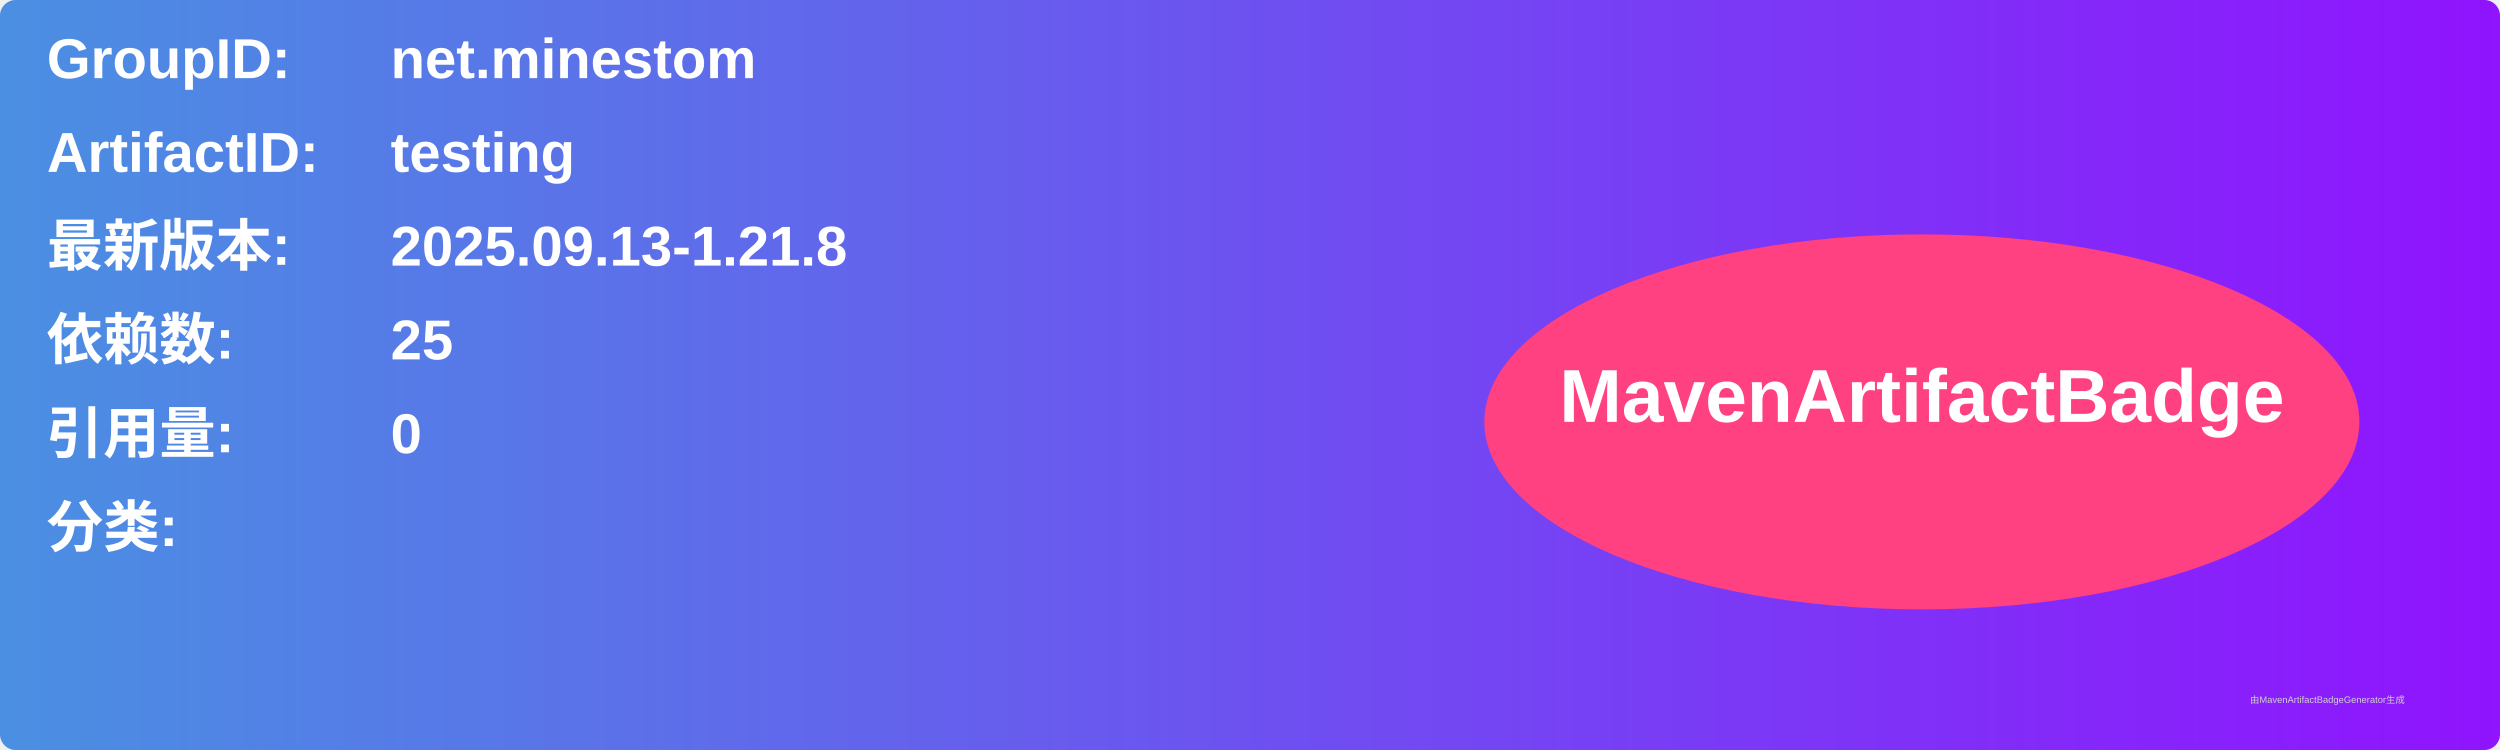
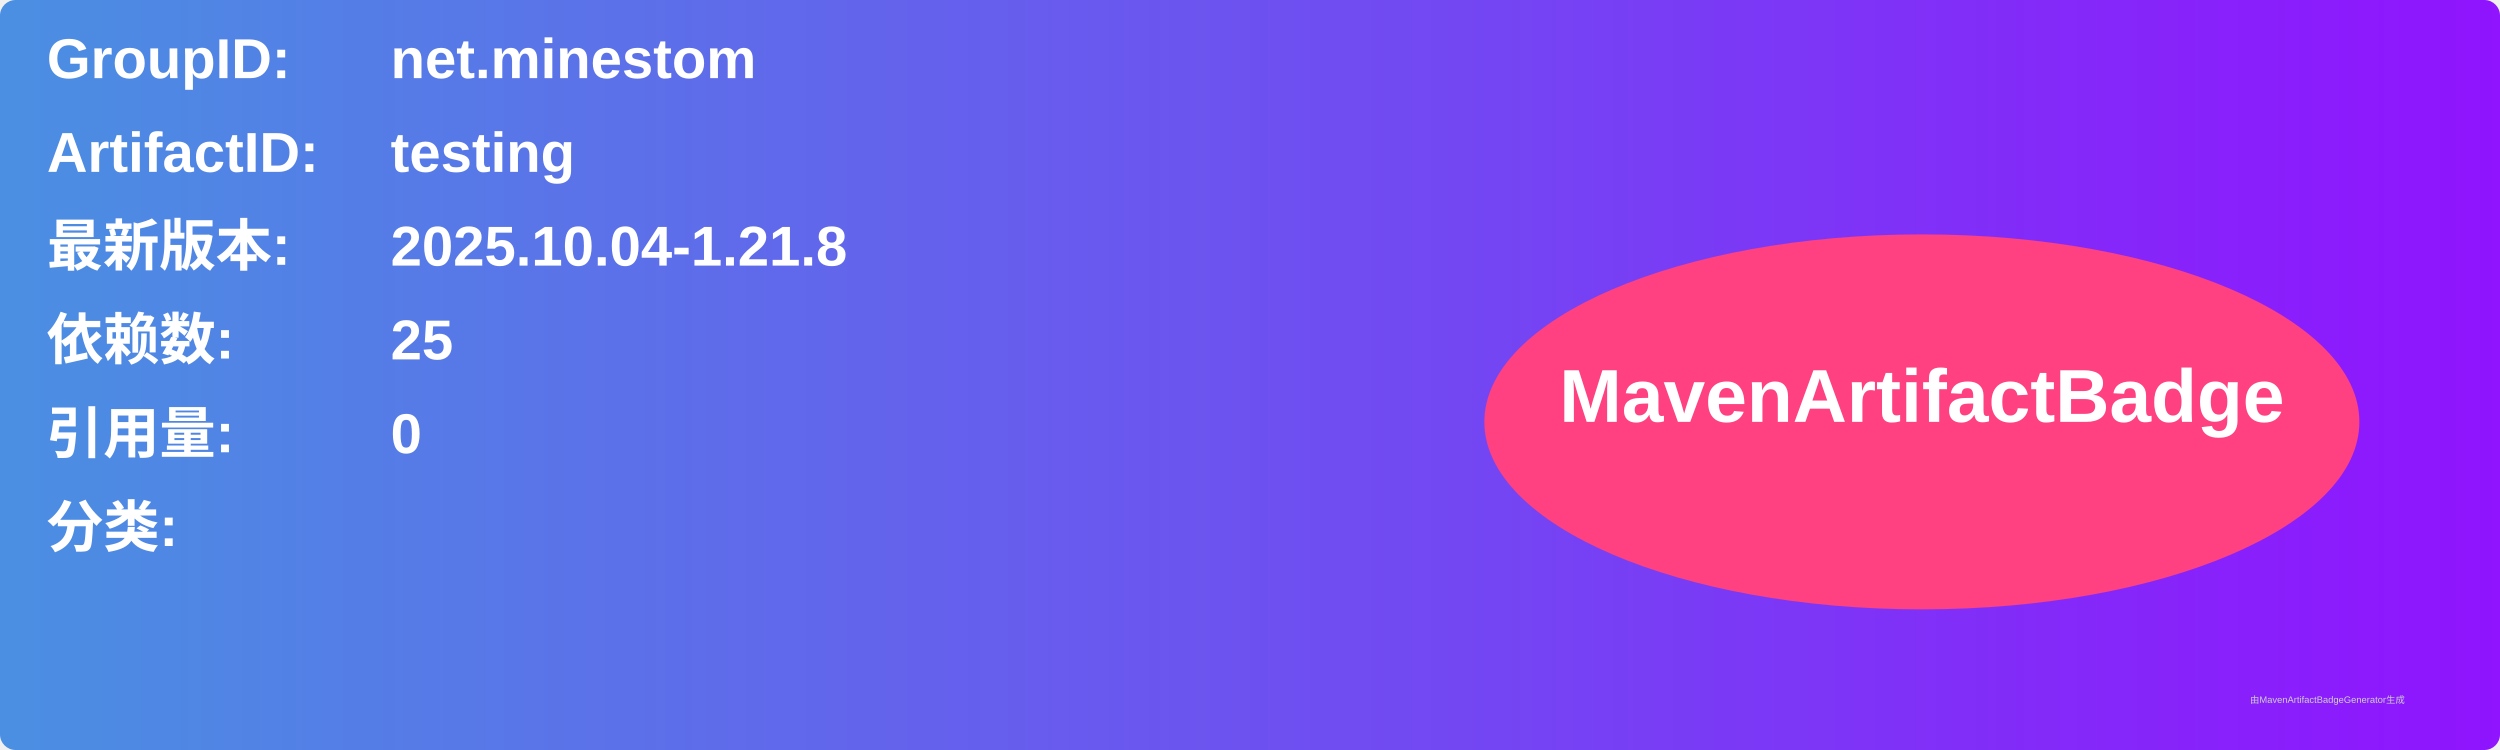
<svg xmlns="http://www.w3.org/2000/svg" width="800" height="240" viewBox="0 0 800 240">
  <linearGradient id="grad" x1="0%" y1="0%" x2="100%" y2="0%">
    <stop offset="0%" stop-color="#4a90e2" />
    <stop offset="100%" stop-color="#9013fe" />
  </linearGradient>
  <rect width="100%" height="100%" rx="5" ry="5" fill="url(#grad)" />
  <g transform="translate(15, 15)">
    <text x="0" y="10" font-family="Arial" font-size="18" fill="white" font-weight="bold" width="260">GroupID:</text>
    <text x="110" y="10" font-family="Arial" font-size="18" fill="white" font-weight="bold" width="460">net.minestom</text>
    <text x="0" y="40" font-family="Arial" font-size="18" fill="white" font-weight="bold" width="260">ArtifactID:</text>
    <text x="110" y="40" font-family="Arial" font-size="18" fill="white" font-weight="bold" width="460">testing</text>
    <text x="0" y="70" font-family="Arial" font-size="18" fill="white" font-weight="bold">最新版本:</text>
    <text x="110" y="70" font-family="Arial" font-size="18" fill="white" font-weight="bold">
-       <tspan font-weight="bold">2025.09.13-1.21.8</tspan>
+       <tspan font-weight="bold">2025.10.04-1.21.8</tspan>
    </text>
    <text x="0" y="100" font-family="Arial" font-size="18" fill="white" font-weight="bold">依赖数: </text>
    <text x="110" y="100" font-family="Arial" font-size="18" fill="white">
      <tspan font-weight="bold">25</tspan>
    </text>
    <text x="0" y="130" font-family="Arial" font-size="18" fill="white" font-weight="bold">引用量: </text>
    <text x="110" y="130" font-family="Arial" font-size="18" fill="white">
      <tspan font-weight="bold">0</tspan>
    </text>
    <text x="0" y="160" font-family="Arial" font-size="18" fill="white" font-weight="bold">分类:</text>
    <text x="10" y="190" font-family="Arial" font-size="10" fill="white">
      <tspan font-weight="bold" />
    </text>
    <ellipse cx="600" cy="120" rx="140" ry="60" fill="#ff4081" />
    <text x="600" y="120" text-anchor="middle" font-family="Arial" font-size="24" fill="white" font-weight="bold">MavenArtifactBadge</text>
  </g>
  <text x="720" y="225" font-family="Arial" font-size="3" fill="#d0d0d0">由MavenArtifactBadgeGenerator生成</text>
</svg>
